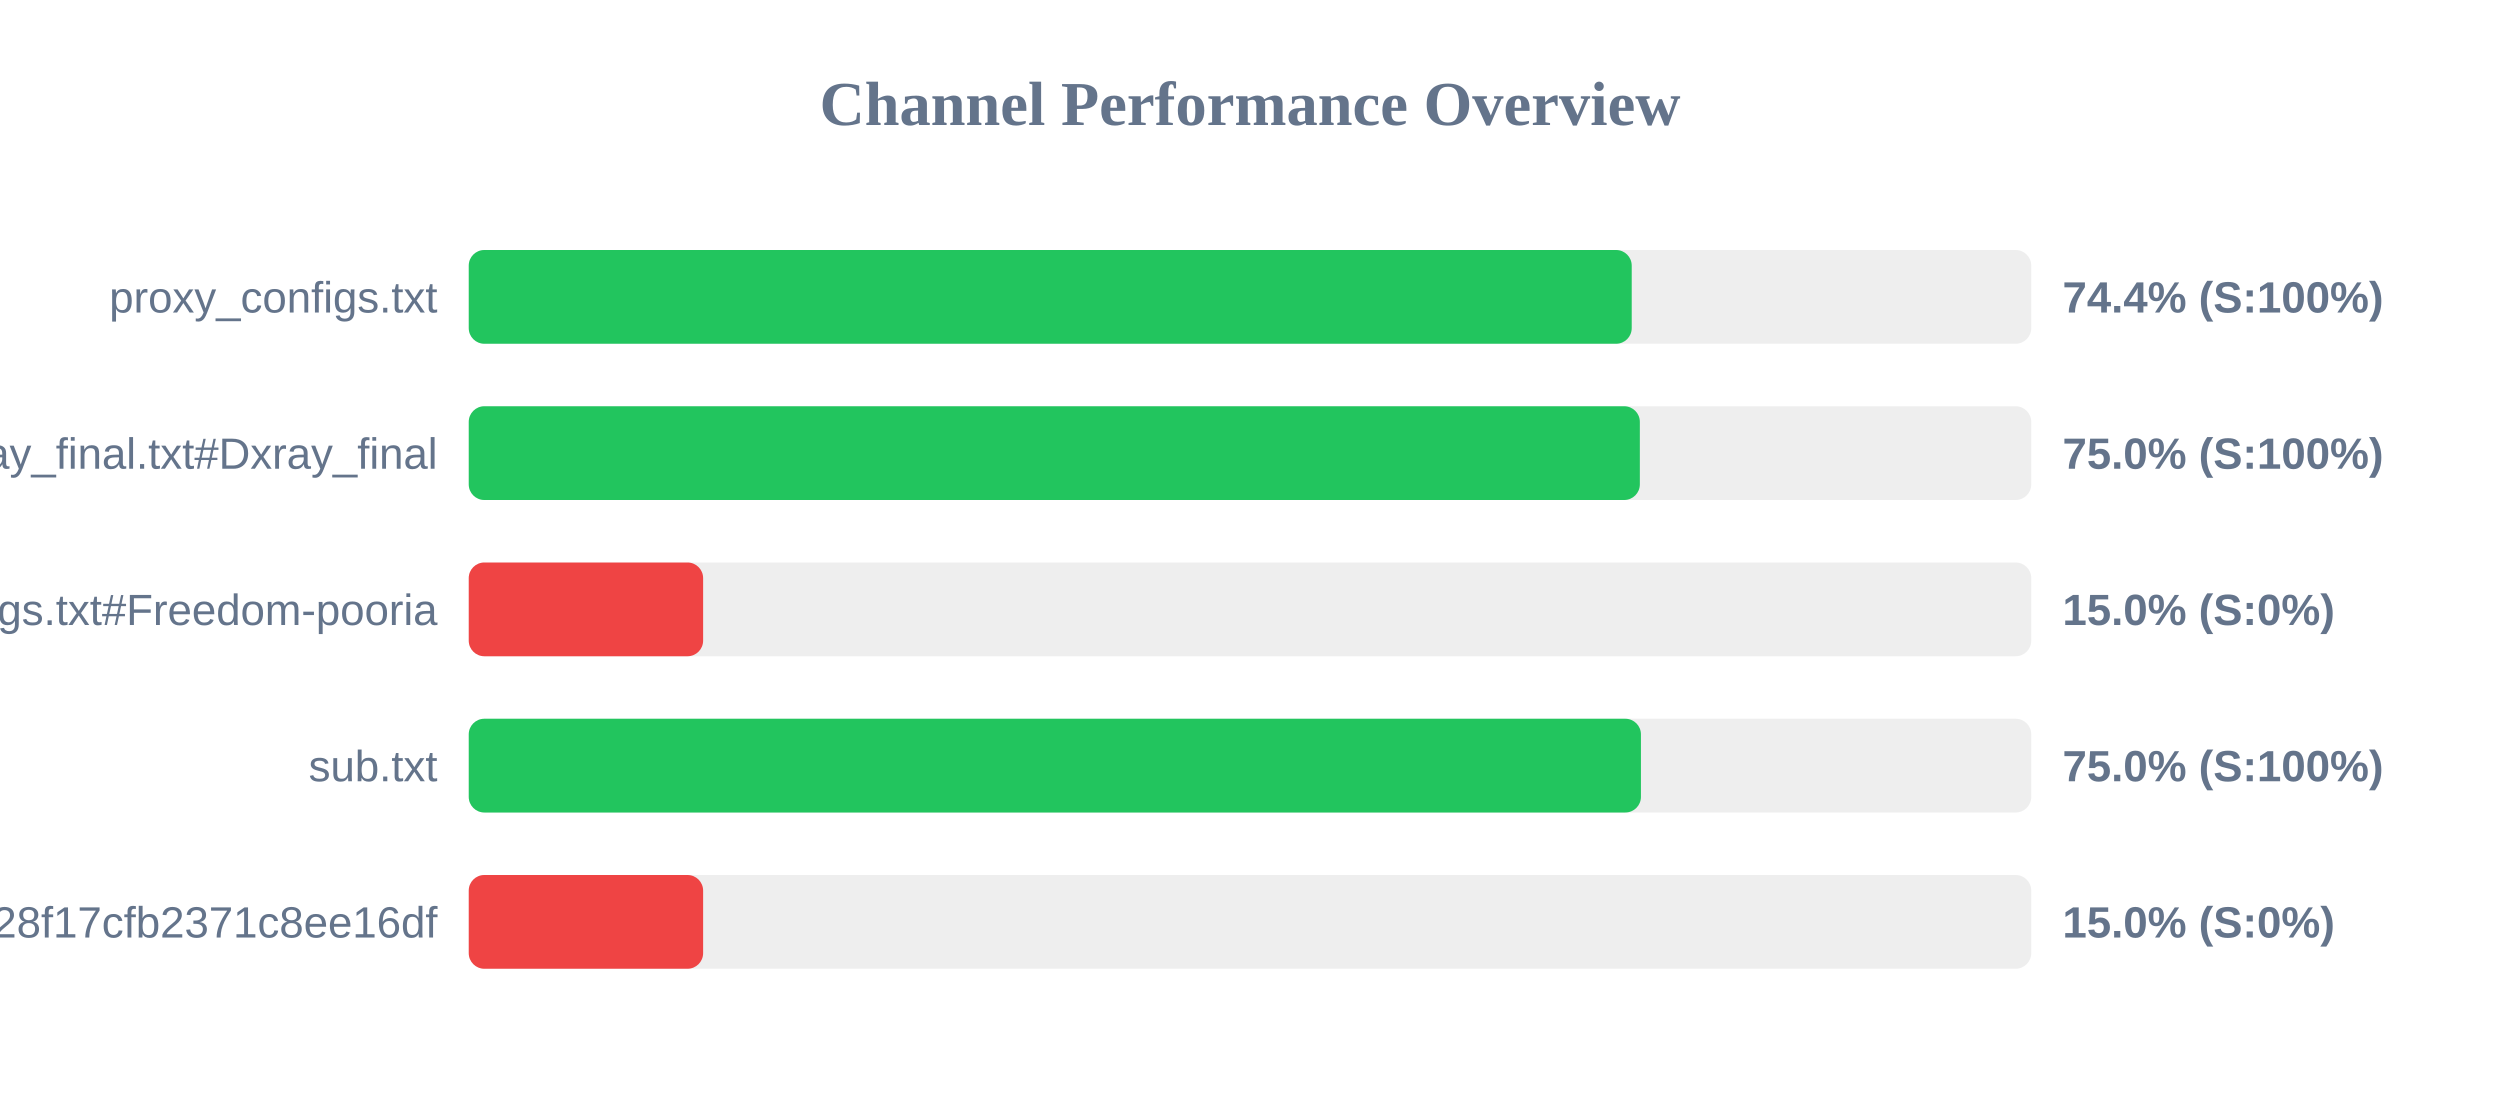
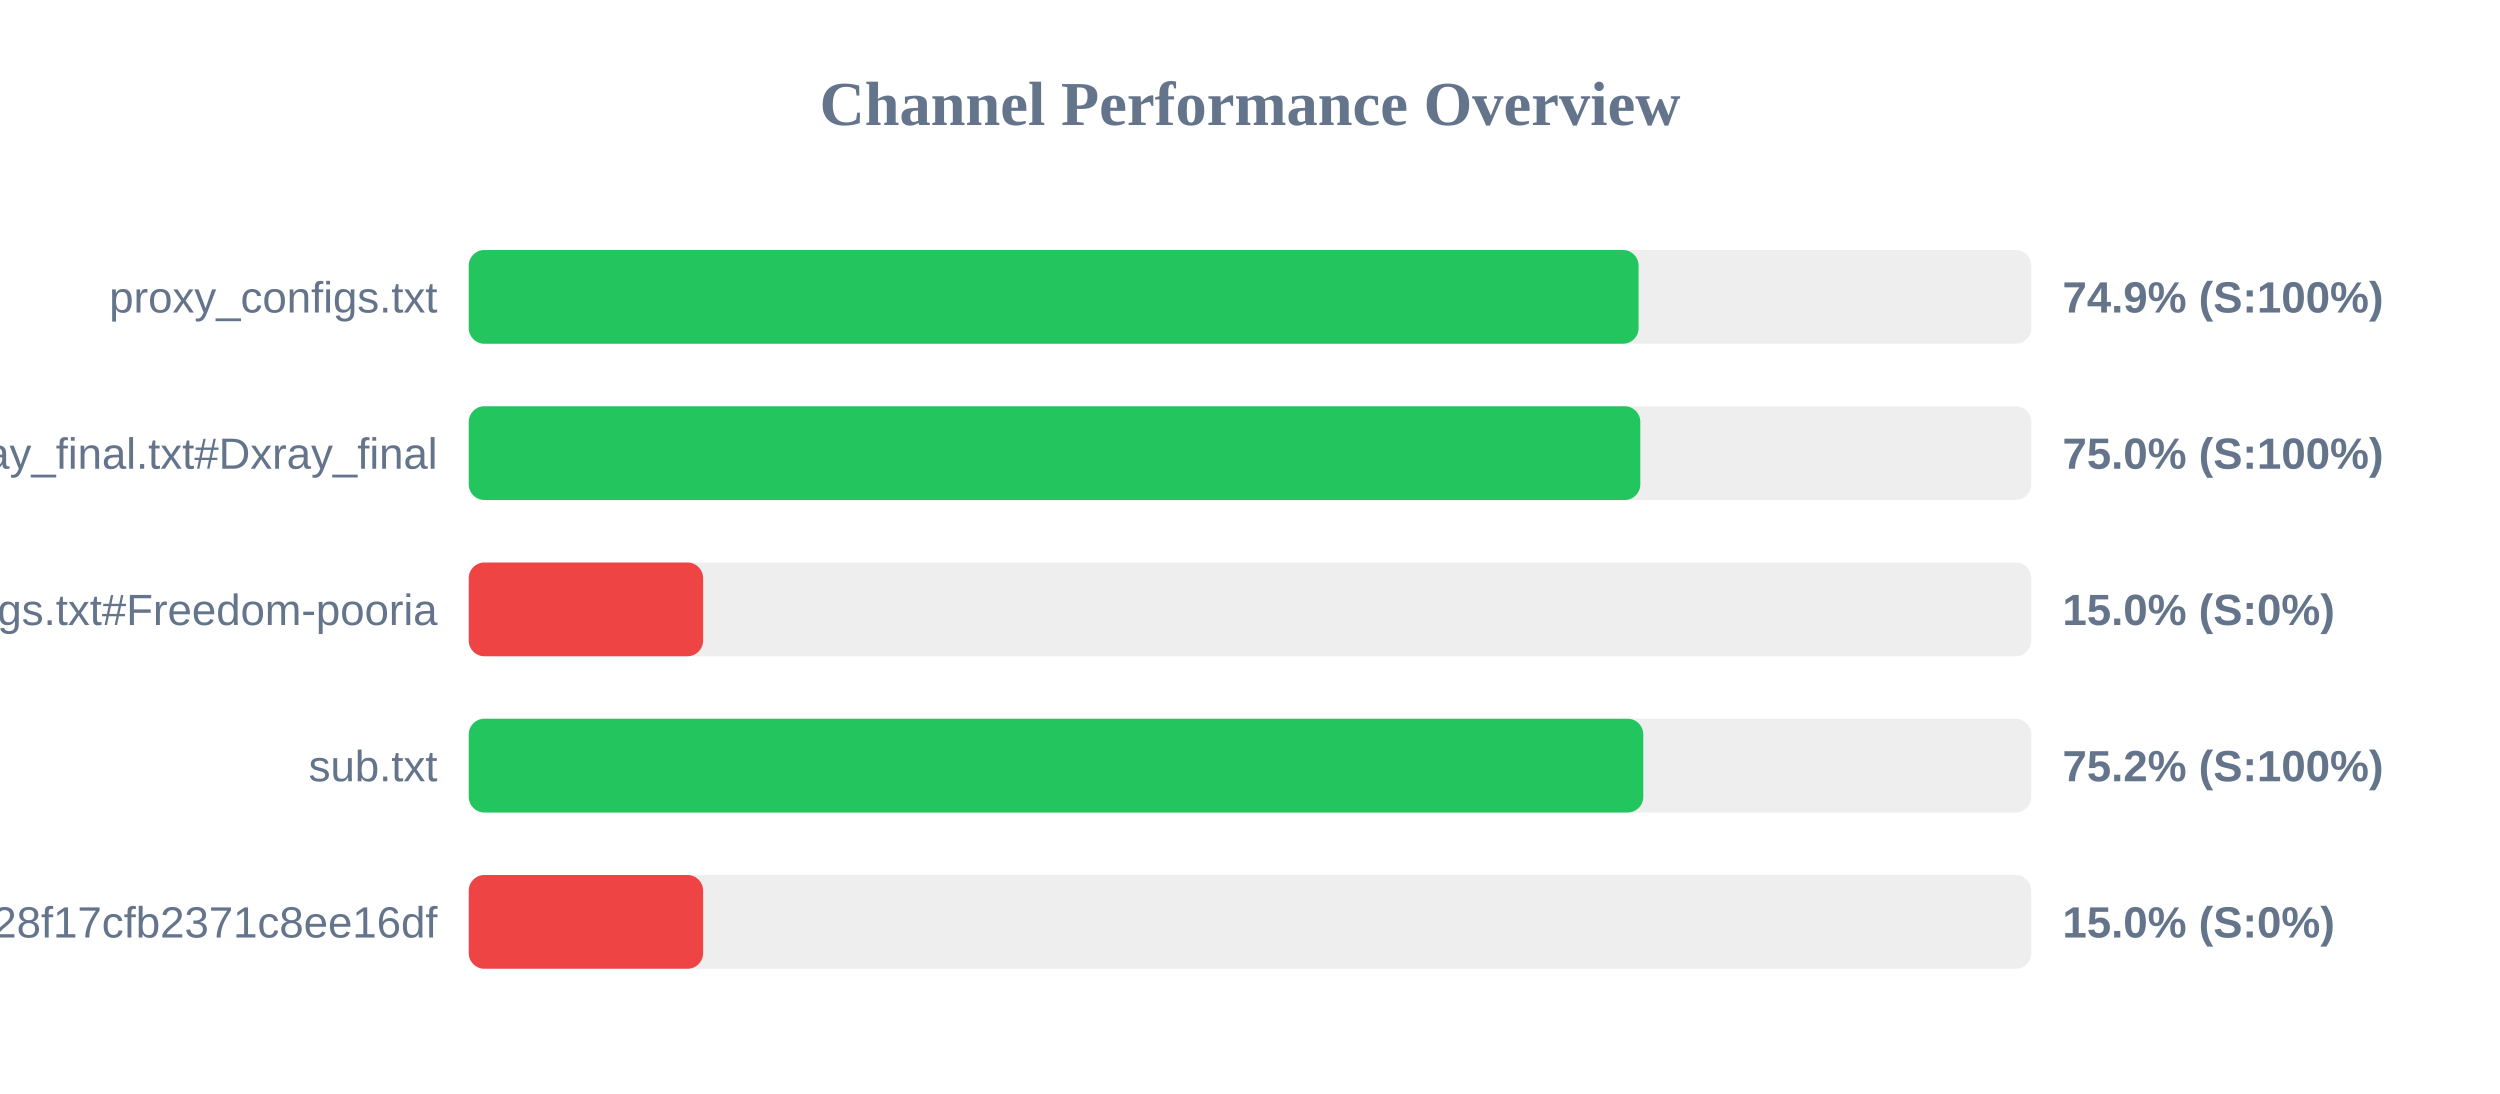
<svg xmlns="http://www.w3.org/2000/svg" width="800" height="350" version="1.1">
  <style>
        .row { font: 14px Arial; fill: #64748b; }
        .score { font: bold 14px Arial; fill: #64748b; }
    </style>
  <text x="400" y="40" text-anchor="middle" font-size="20px" font-weight="bold" fill="#64748b">Channel Performance Overview</text>
  <rect x="150" y="80" width="500" height="30" fill="#eee" rx="5" />
-   <rect x="150" y="80" width="372.15" height="30" fill="#22c55e" rx="5" />
+   <rect x="150" y="80" width="374.35" height="30" fill="#22c55e" rx="5" />
  <text x="140" y="100" text-anchor="end" class="row">proxy_configs.txt</text>
-   <text x="660" y="100" text-anchor="start" class="score">74.4% (S:100%)</text>
+   <text x="660" y="100" text-anchor="start" class="score">74.9% (S:100%)</text>
  <rect x="150" y="130" width="500" height="30" fill="#eee" rx="5" />
-   <rect x="150" y="130" width="374.75" height="30" fill="#22c55e" rx="5" />
+   <rect x="150" y="130" width="374.9" height="30" fill="#22c55e" rx="5" />
  <text x="140" y="150" text-anchor="end" class="row">xray_final.txt#Dxray_final</text>
  <text x="660" y="150" text-anchor="start" class="score">75.0% (S:100%)</text>
  <rect x="150" y="180" width="500" height="30" fill="#eee" rx="5" />
  <rect x="150" y="180" width="75.0" height="30" fill="#ef4444" rx="5" />
  <text x="140" y="200" text-anchor="end" class="row">v2ray_configs.txt#Freedom-pooria</text>
  <text x="660" y="200" text-anchor="start" class="score">15.0% (S:0%)</text>
  <rect x="150" y="230" width="500" height="30" fill="#eee" rx="5" />
-   <rect x="150" y="230" width="375.1" height="30" fill="#22c55e" rx="5" />
+   <rect x="150" y="230" width="375.85" height="30" fill="#22c55e" rx="5" />
  <text x="140" y="250" text-anchor="end" class="row">sub.txt</text>
-   <text x="660" y="250" text-anchor="start" class="score">75.0% (S:100%)</text>
+   <text x="660" y="250" text-anchor="start" class="score">75.2% (S:100%)</text>
  <rect x="150" y="280" width="500" height="30" fill="#eee" rx="5" />
  <rect x="150" y="280" width="75.0" height="30" fill="#ef4444" rx="5" />
  <text x="140" y="300" text-anchor="end" class="row">?token=fedfed7b41b828f17cfb2371c8ee16df</text>
  <text x="660" y="300" text-anchor="start" class="score">15.0% (S:0%)</text>
</svg>
